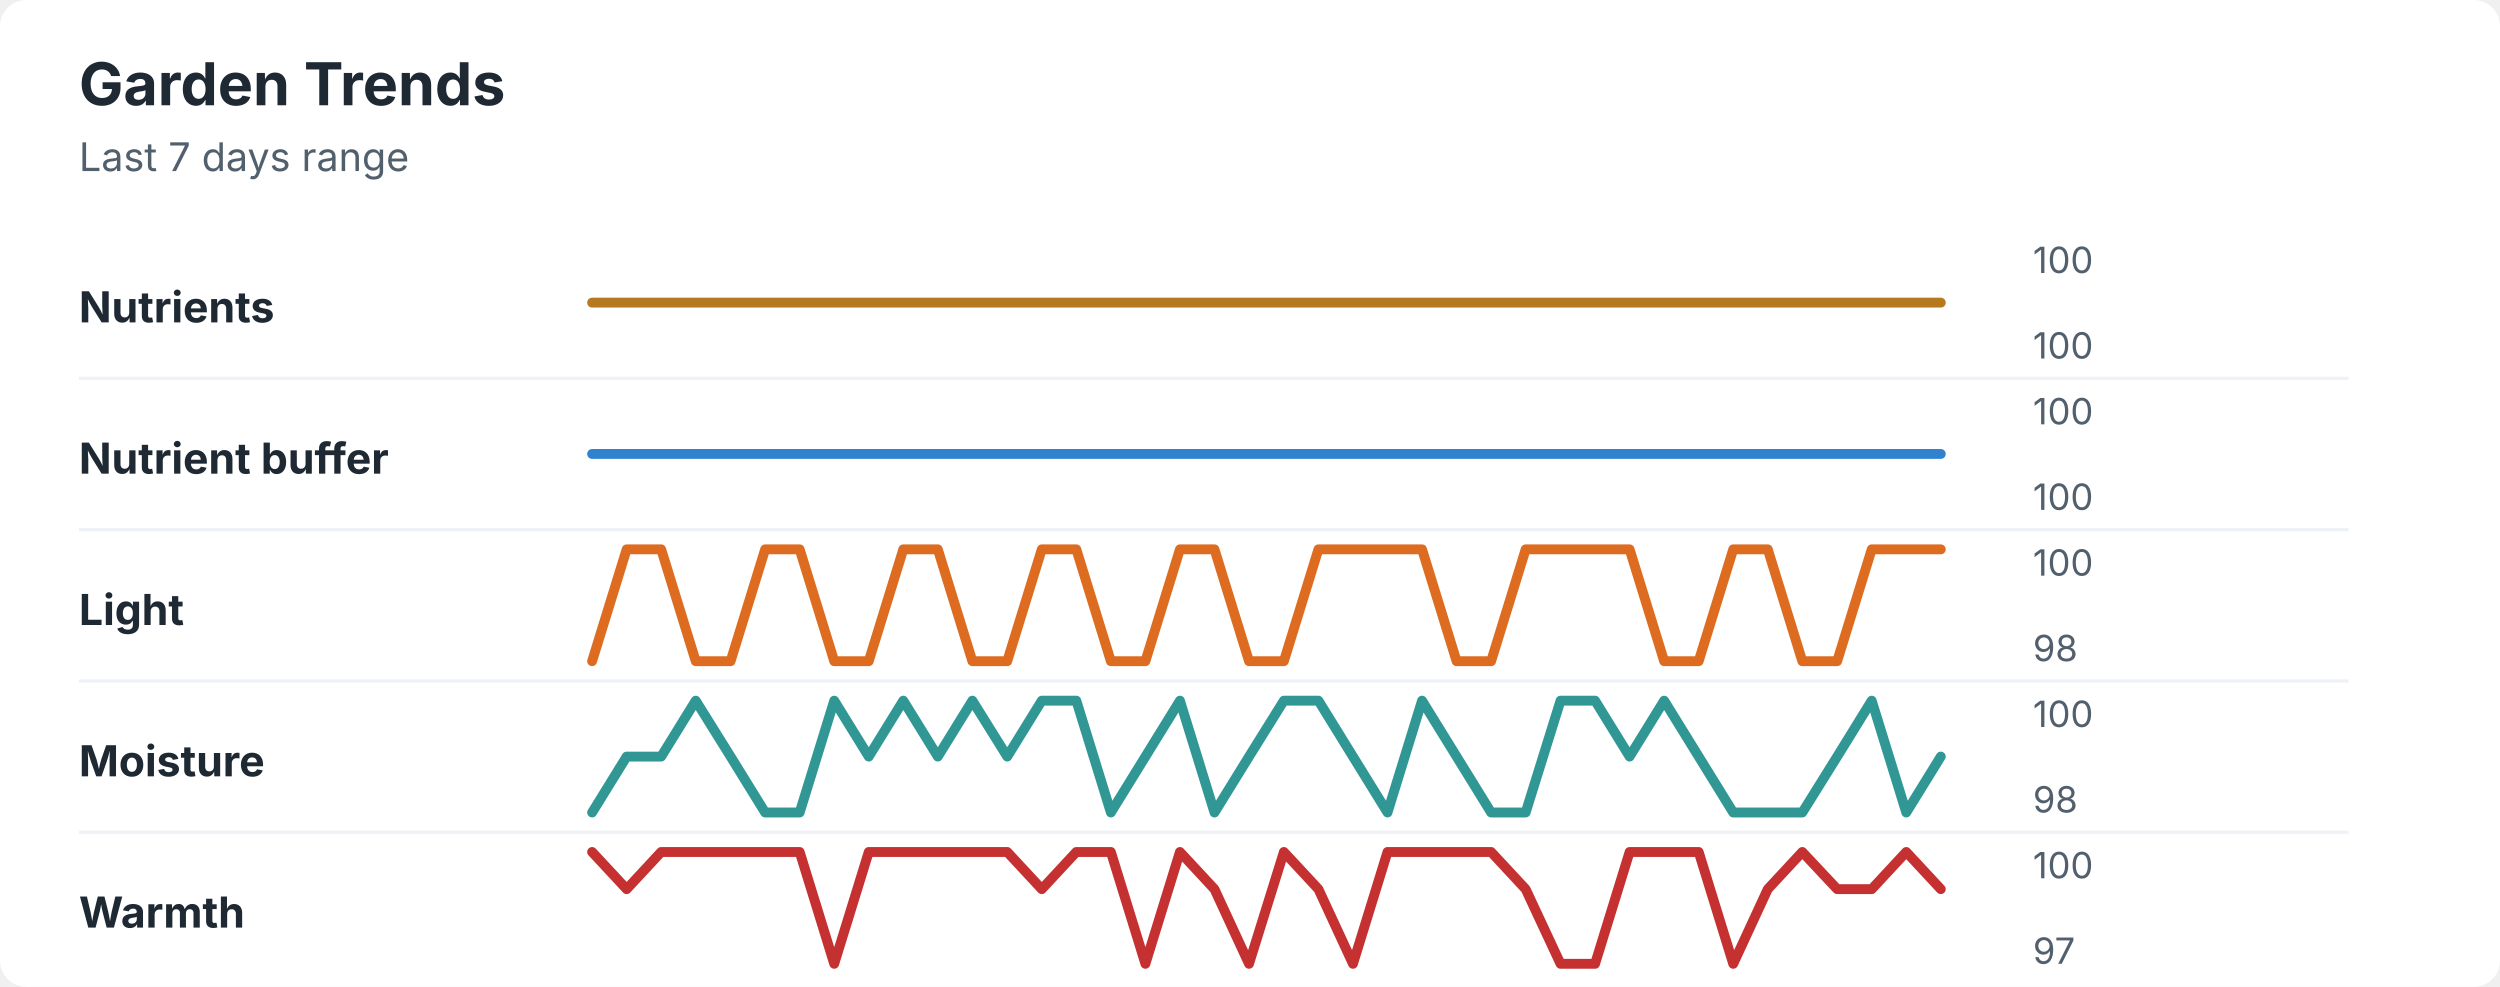
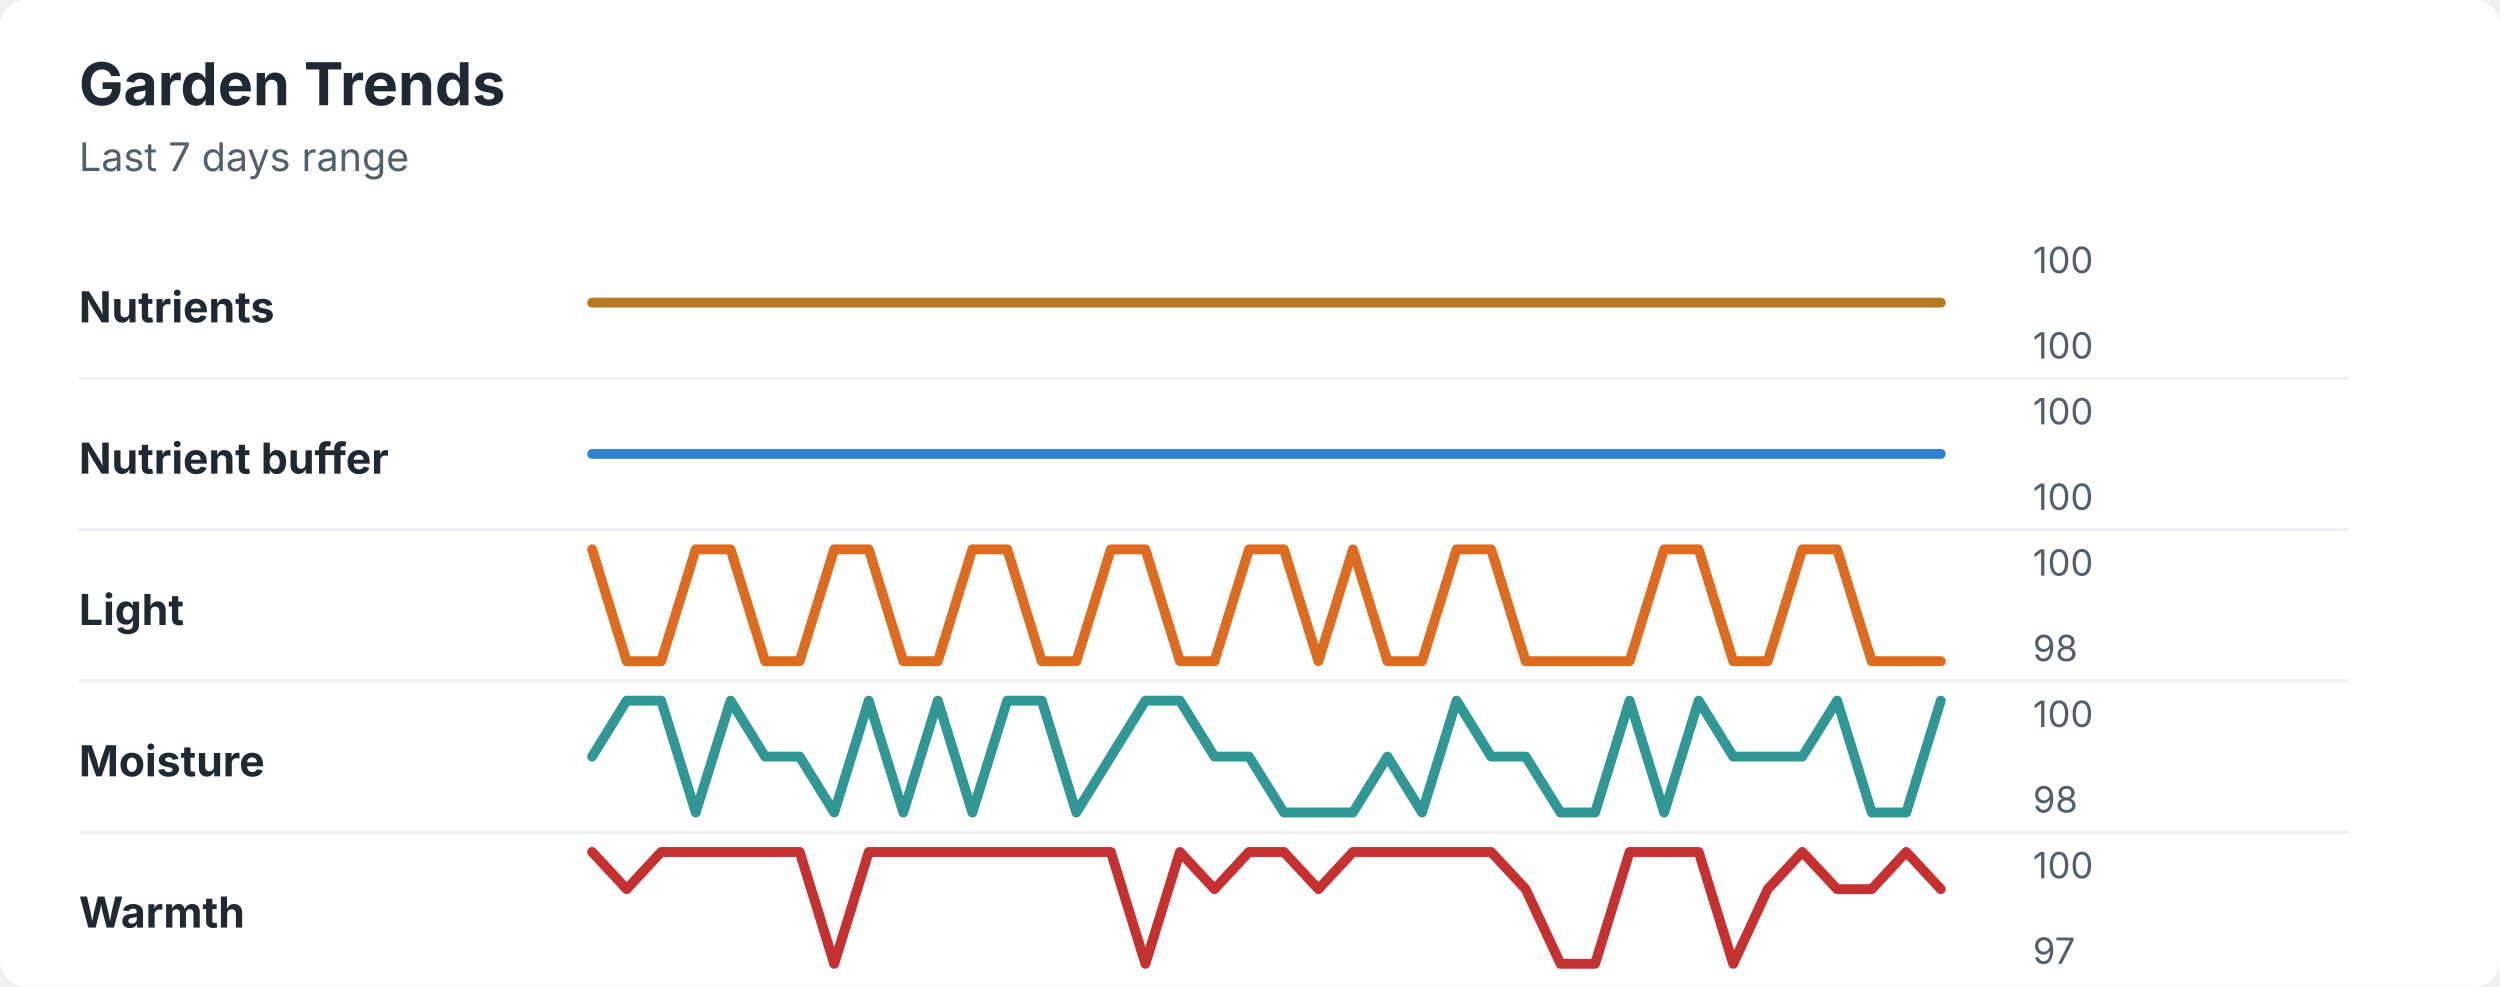
<svg xmlns="http://www.w3.org/2000/svg" width="760" height="300" viewBox="0 0 760 300" role="img" aria-labelledby="title desc">
  <rect width="760" height="300" rx="8" fill="#ffffff" />
  <style>
    text { font-family: -apple-system, BlinkMacSystemFont, "Segoe UI", sans-serif; }
    .title { font-size: 18px; font-weight: 700; fill: #1f2933; }
    .subtitle { font-size: 12px; fill: #52606d; }
    .label { font-size: 13px; font-weight: 650; fill: #1f2933; }
    .axis-value { font-size: 11px; fill: #52606d; }
    .separator { stroke: #eef2f7; stroke-width: 1; }
  </style>
  <text x="24" y="32" class="title">Garden Trends</text>
  <text x="24" y="52" class="subtitle">Last 7 days range</text>
  <text x="24" y="98" class="label">Nutrients</text>
  <polyline points="180.0,92.0 190.5,92.0 201.0,92.0 211.5,92.0 222.1,92.0 232.6,92.0 243.1,92.0 253.6,92.0 264.1,92.0 274.6,92.0 285.1,92.0 295.6,92.0 306.2,92.0 316.7,92.0 327.2,92.0 337.7,92.0 348.2,92.0 358.7,92.0 369.2,92.0 379.7,92.0 390.3,92.0 400.8,92.0 411.3,92.0 421.8,92.0 432.3,92.0 442.8,92.0 453.3,92.0 463.8,92.0 474.4,92.0 484.9,92.0 495.4,92.0 505.9,92.0 516.4,92.0 526.9,92.0 537.4,92.0 547.9,92.0 558.5,92.0 569.0,92.0 579.5,92.0 590.0,92.0 " fill="none" stroke="#b7791f" stroke-width="3" stroke-linecap="round" stroke-linejoin="round" />
  <text x="618" y="83" class="axis-value">100</text>
  <text x="618" y="109" class="axis-value">100</text>
  <line x1="24" y1="115.0" x2="714" y2="115.0" class="separator" />
  <text x="24" y="144" class="label">Nutrient buffer</text>
  <polyline points="180.0,138.0 190.5,138.0 201.0,138.0 211.5,138.0 222.1,138.0 232.6,138.0 243.1,138.0 253.6,138.0 264.1,138.0 274.6,138.0 285.1,138.0 295.6,138.0 306.2,138.0 316.7,138.0 327.2,138.0 337.7,138.0 348.2,138.0 358.7,138.0 369.2,138.0 379.7,138.0 390.3,138.0 400.8,138.0 411.3,138.0 421.8,138.0 432.3,138.0 442.8,138.0 453.3,138.0 463.8,138.0 474.4,138.0 484.9,138.0 495.4,138.0 505.9,138.0 516.4,138.0 526.9,138.0 537.4,138.0 547.9,138.0 558.5,138.0 569.0,138.0 579.5,138.0 590.0,138.0 " fill="none" stroke="#3182ce" stroke-width="3" stroke-linecap="round" stroke-linejoin="round" />
  <text x="618" y="129" class="axis-value">100</text>
  <text x="618" y="155" class="axis-value">100</text>
  <line x1="24" y1="161.0" x2="714" y2="161.0" class="separator" />
  <text x="24" y="190" class="label">Light</text>
-   <polyline points="180.0,201.0 190.5,167.0 201.0,167.0 211.5,201.0 222.1,201.0 232.6,167.0 243.1,167.0 253.6,201.0 264.1,201.0 274.6,167.0 285.1,167.0 295.6,201.0 306.2,201.0 316.7,167.0 327.2,167.0 337.7,201.0 348.2,201.0 358.7,167.0 369.2,167.0 379.7,201.0 390.3,201.0 400.8,167.0 411.3,167.0 421.8,167.0 432.3,167.0 442.8,201.0 453.3,201.0 463.8,167.0 474.4,167.0 484.9,167.0 495.4,167.0 505.9,201.0 516.4,201.0 526.9,167.0 537.4,167.0 547.9,201.0 558.5,201.0 569.0,167.0 579.5,167.0 590.0,167.0 " fill="none" stroke="#dd6b20" stroke-width="3" stroke-linecap="round" stroke-linejoin="round" />
+   <polyline points="180.0,167.0 190.5,201.0 201.0,201.0 211.5,167.0 222.1,167.0 232.6,201.0 243.1,201.0 253.6,167.0 264.1,167.0 274.6,201.0 285.1,201.0 295.6,167.0 306.2,167.0 316.7,201.0 327.2,201.0 337.7,167.0 348.2,167.0 358.7,201.0 369.2,201.0 379.7,167.0 390.3,167.0 400.8,201.0 411.3,167.0 421.8,201.0 432.3,201.0 442.8,167.0 453.3,167.0 463.8,201.0 474.4,201.0 484.9,201.0 495.4,201.0 505.9,167.0 516.4,167.0 526.9,201.0 537.4,201.0 547.9,167.0 558.5,167.0 569.0,201.0 579.5,201.0 590.0,201.0 " fill="none" stroke="#dd6b20" stroke-width="3" stroke-linecap="round" stroke-linejoin="round" />
  <text x="618" y="175" class="axis-value">100</text>
  <text x="618" y="201" class="axis-value">98</text>
  <line x1="24" y1="207.0" x2="714" y2="207.0" class="separator" />
  <text x="24" y="236" class="label">Moisture</text>
-   <polyline points="180.0,247.0 190.5,230.0 201.0,230.0 211.5,213.0 222.1,230.0 232.6,247.0 243.1,247.0 253.6,213.0 264.1,230.0 274.6,213.0 285.1,230.0 295.6,213.0 306.2,230.0 316.7,213.0 327.2,213.0 337.7,247.0 348.2,230.0 358.7,213.0 369.2,247.0 379.7,230.0 390.3,213.0 400.8,213.0 411.3,230.0 421.8,247.0 432.3,213.0 442.8,230.0 453.3,247.0 463.8,247.0 474.4,213.0 484.9,213.0 495.4,230.0 505.9,213.0 516.4,230.0 526.9,247.0 537.4,247.0 547.9,247.0 558.5,230.0 569.0,213.0 579.5,247.0 590.0,230.0 " fill="none" stroke="#319795" stroke-width="3" stroke-linecap="round" stroke-linejoin="round" />
+   <polyline points="180.0,230.0 190.5,213.0 201.0,213.0 211.5,247.0 222.1,213.0 232.6,230.0 243.1,230.0 253.6,247.0 264.1,213.0 274.6,247.0 285.1,213.0 295.6,247.0 306.2,213.0 316.7,213.0 327.2,247.0 337.7,230.0 348.2,213.0 358.7,213.0 369.2,230.0 379.7,230.0 390.3,247.0 400.8,247.0 411.3,247.0 421.8,230.0 432.3,247.0 442.8,213.0 453.3,230.0 463.8,230.0 474.4,247.0 484.9,247.0 495.4,213.0 505.9,247.0 516.4,213.0 526.9,230.0 537.4,230.0 547.9,230.0 558.5,213.0 569.0,247.0 579.5,247.0 590.0,213.0 " fill="none" stroke="#319795" stroke-width="3" stroke-linecap="round" stroke-linejoin="round" />
  <text x="618" y="221" class="axis-value">100</text>
  <text x="618" y="247" class="axis-value">98</text>
  <line x1="24" y1="253.0" x2="714" y2="253.0" class="separator" />
  <text x="24" y="282" class="label">Warmth</text>
-   <polyline points="180.0,259.0 190.5,270.3 201.0,259.0 211.5,259.0 222.1,259.0 232.6,259.0 243.1,259.0 253.6,293.0 264.1,259.0 274.6,259.0 285.1,259.0 295.6,259.0 306.2,259.0 316.7,270.3 327.2,259.0 337.7,259.0 348.2,293.0 358.7,259.0 369.2,270.3 379.7,293.0 390.3,259.0 400.8,270.3 411.3,293.0 421.8,259.0 432.3,259.0 442.8,259.0 453.3,259.0 463.8,270.3 474.4,293.0 484.9,293.0 495.4,259.0 505.9,259.0 516.4,259.0 526.9,293.0 537.4,270.3 547.9,259.0 558.5,270.3 569.0,270.3 579.5,259.0 590.0,270.3 " fill="none" stroke="#c53030" stroke-width="3" stroke-linecap="round" stroke-linejoin="round" />
+   <polyline points="180.0,259.0 190.5,270.3 201.0,259.0 211.5,259.0 222.1,259.0 232.6,259.0 243.1,259.0 253.6,293.0 264.1,259.0 274.6,259.0 285.1,259.0 295.6,259.0 306.2,259.0 316.7,259.0 327.2,259.0 337.7,259.0 348.2,293.0 358.7,259.0 369.2,270.3 379.7,259.0 390.3,259.0 400.8,270.3 411.3,259.0 421.8,259.0 432.3,259.0 442.8,259.0 453.3,259.0 463.8,270.3 474.4,293.0 484.9,293.0 495.4,259.0 505.9,259.0 516.4,259.0 526.9,293.0 537.4,270.3 547.9,259.0 558.5,270.3 569.0,270.3 579.5,259.0 590.0,270.3 " fill="none" stroke="#c53030" stroke-width="3" stroke-linecap="round" stroke-linejoin="round" />
  <text x="618" y="267" class="axis-value">100</text>
  <text x="618" y="293" class="axis-value">97</text>
</svg>
